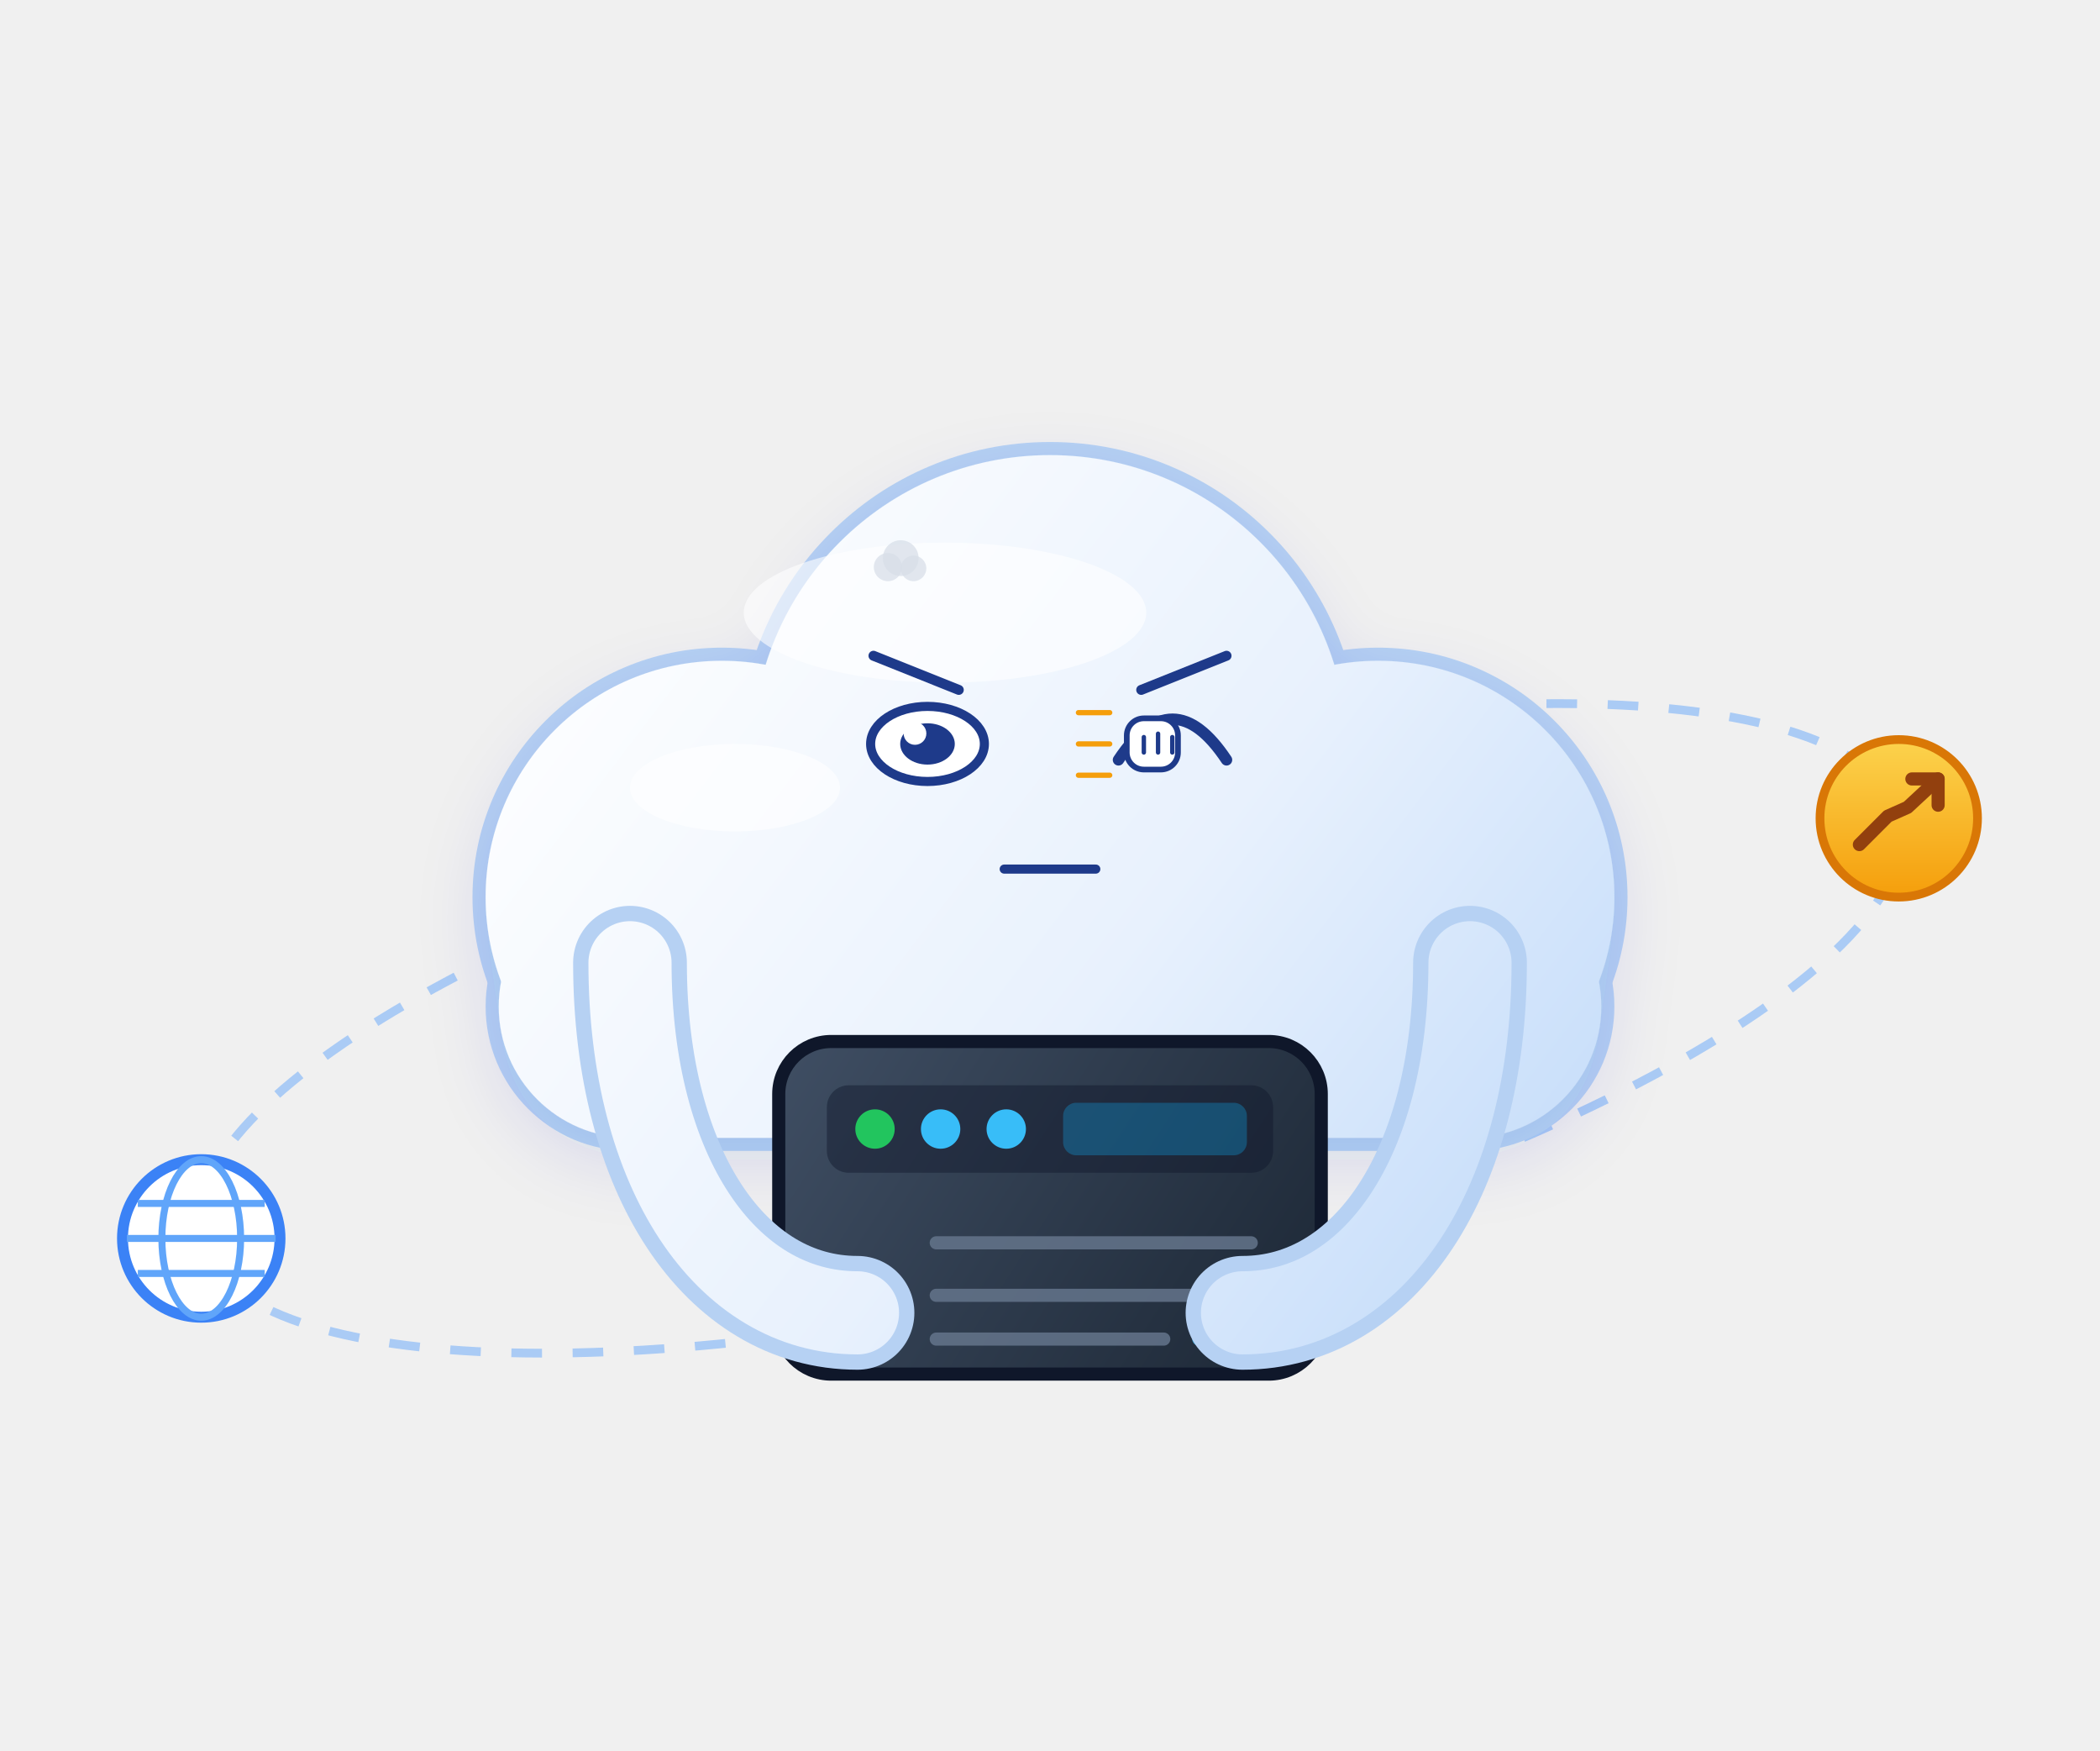
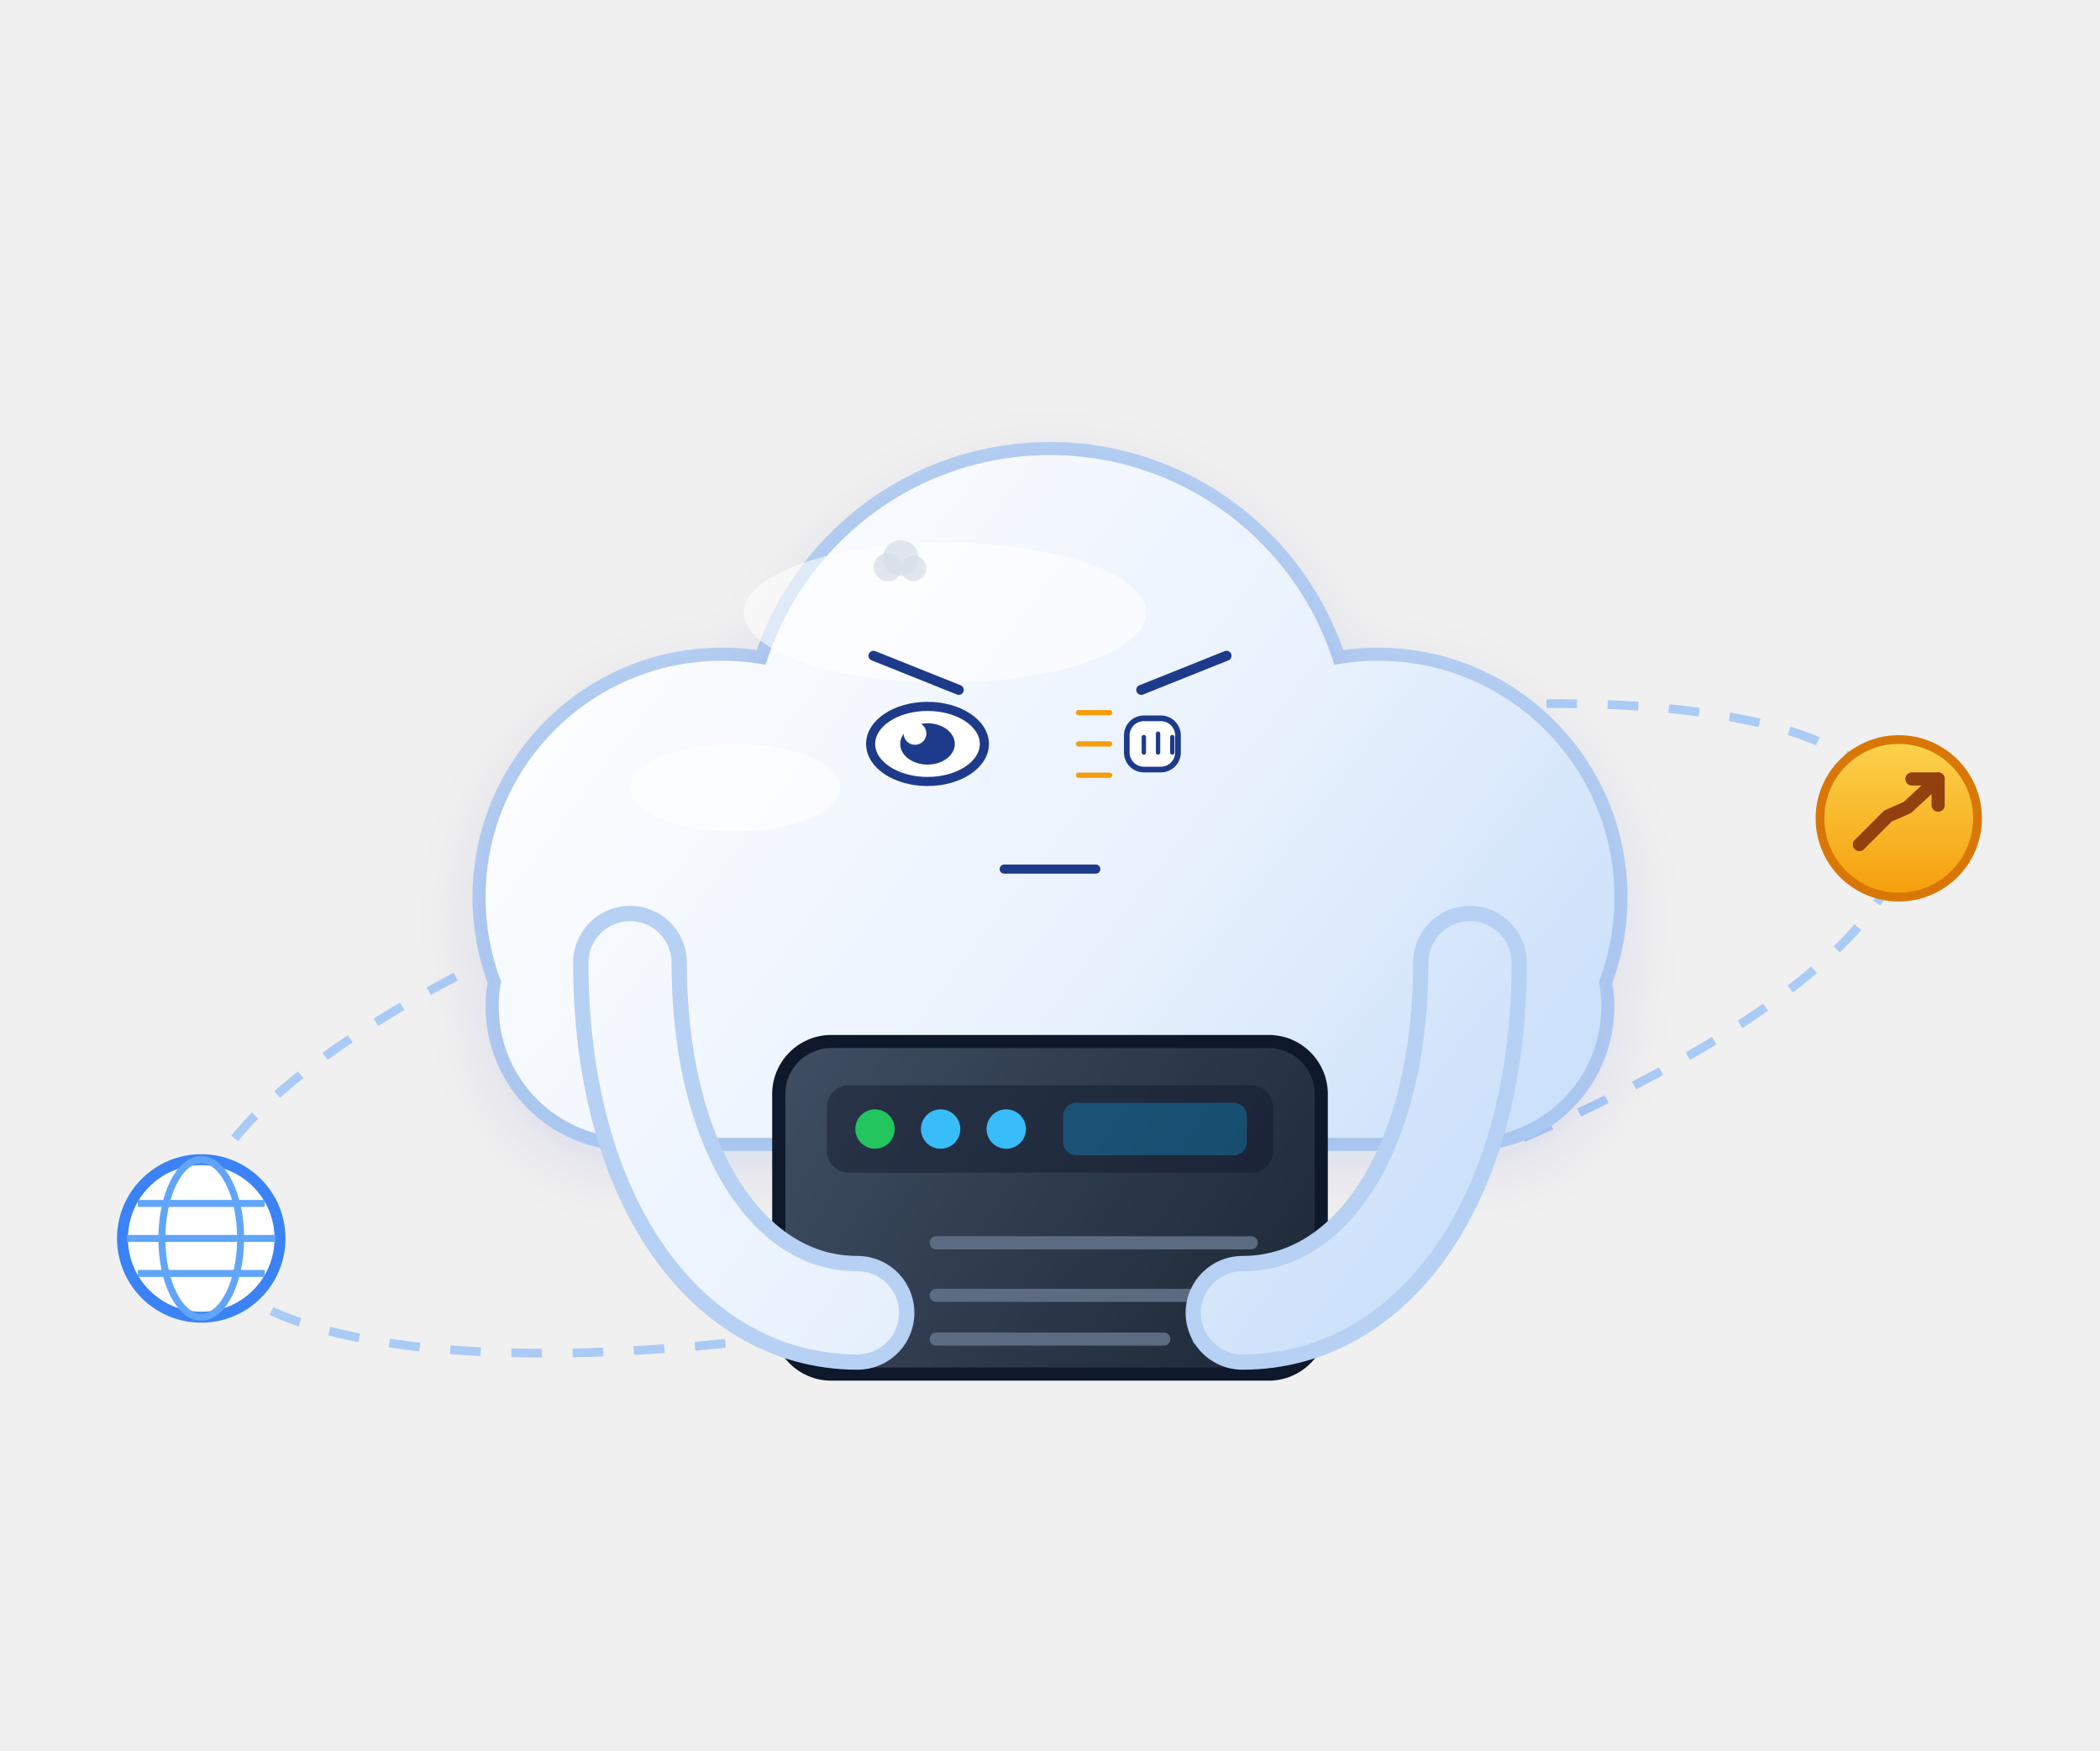
<svg xmlns="http://www.w3.org/2000/svg" viewBox="0 0 480 400" width="480" height="400" role="img" aria-label="云团 · 敲打 Knocking">
  <style>
.ex-motion { animation: ex-tap 0.55s ease-in-out infinite; transform-box: fill-box; transform-origin: 50% 50%; }
- .ex-anim-tear { animation: ex-tear 1.8s ease-in infinite; transform-box: fill-box; transform-origin: center; }
- .ex-anim-sweat { animation: ex-tear 1.5s ease-in infinite; transform-box: fill-box; transform-origin: center; }
- .ex-anim-heart { animation: ex-heart 2.2s ease-out infinite; transform-box: fill-box; transform-origin: center; }
- .ex-anim-spark { animation: ex-spark 1.9s ease-in-out infinite; transform-box: fill-box; transform-origin: center; }
- .ex-anim-rain { animation: ex-rain 1.4s linear infinite; transform-box: fill-box; transform-origin: center; }
- .ex-anim-confetti { animation: ex-confetti 2.4s linear infinite; transform-box: fill-box; transform-origin: center; }
- .ex-anim-pulse { animation: ex-pulse 1.6s ease-in-out infinite; transform-box: fill-box; transform-origin: center; }
.ex-anim-knock { animation: ex-knock 0.55s ease-in-out infinite; transform-box: fill-box; transform-origin: center; }
.ex-anim-knockline { animation: ex-knockline 0.55s ease-out infinite; transform-box: fill-box; transform-origin: center; }
- .ex-anim-palm { animation: ex-palm 0.9s ease-in-out infinite; transform-box: fill-box; transform-origin: center; }
.ex-anim-steam { animation: ex-steam 1.8s ease-out infinite; transform-box: fill-box; transform-origin: center; }
- .ex-anim-shock { animation: ex-shock 0.5s ease-in-out infinite; transform-box: fill-box; transform-origin: center; }
- .ex-anim-please { animation: ex-please 1.4s ease-in-out infinite; transform-box: fill-box; transform-origin: center; }
- .ex-anim-drift { animation: ex-drift 4.5s ease-in-out infinite; transform-box: fill-box; transform-origin: center; }
@keyframes ex-tap { 0%,100% { transform: translateY(0); } 25% { transform: translateY(2.29px); } 32% { transform: translateY(0); } }
- @keyframes ex-tear { 0% { transform: translateY(0); opacity: 0; } 18% { opacity: 1; } 100% { transform: translateY(14.3px); opacity: 0; } }
- @keyframes ex-heart { 0% { transform: translateY(0) scale(.65); opacity: 0; } 20% { opacity: 1; } 100% { transform: translateY(-23.4px) scale(1.15); opacity: 0; } }
- @keyframes ex-spark { 0%,100% { transform: scale(.6) rotate(0deg); opacity: .3; } 50% { transform: scale(1.15) rotate(25deg); opacity: 1; } }
- @keyframes ex-rain { 0% { transform: translateY(0); opacity: 0; } 20% { opacity: 1; } 100% { transform: translateY(15.6px); opacity: 0; } }
- @keyframes ex-confetti { 0% { transform: translateY(-4.55px) rotate(0deg); opacity: 1; } 100% { transform: translateY(20.8px) rotate(200deg); opacity: 0; } }
- @keyframes ex-pulse { 0%,100% { transform: scale(1); opacity: .35; } 50% { transform: scale(1.18); opacity: .7; } }
@keyframes ex-knock { 0%,100% { transform: translateX(5.85px); } 35% { transform: translateX(0); } }
@keyframes ex-knockline { 0%,100% { transform: scaleX(.6); opacity: .35; } 35% { transform: scaleX(1); opacity: 1; } }
- @keyframes ex-palm { 0%,100% { transform: translateY(0) rotate(0deg); } 50% { transform: translateY(-1.56px) rotate(-4deg); } }
@keyframes ex-steam { 0% { transform: translateY(0); opacity: .7; } 100% { transform: translateY(-11.7px); opacity: 0; } }
- @keyframes ex-shock { 0%,100% { transform: scaleX(.7); opacity: .4; } 50% { transform: scaleX(1.25); opacity: 1; } }
- @keyframes ex-please { 0%,100% { transform: translateY(0); } 50% { transform: translateY(-2.34px); } }
- @keyframes ex-drift { 0%,100% { transform: translateY(0); } 50% { transform: translateY(-2.6px); } }
@media (prefers-reduced-motion: reduce) {
  .ex-motion, [class*="ex-anim-"] { animation: none !important; }
}
</style>
  <g class="ex-motion ex-knocking">
    <g class="ex-base">
      <defs>
        <linearGradient id="mcCloud" gradientUnits="userSpaceOnUse" x1="140" y1="110" x2="350" y2="270">
          <stop offset="0%" stop-color="#ffffff" />
          <stop offset="60%" stop-color="#e8f1fd" />
          <stop offset="100%" stop-color="#c9dffa" />
        </linearGradient>
        <linearGradient id="mcServerFill" gradientUnits="userSpaceOnUse" x1="180" y1="238" x2="300" y2="316">
          <stop offset="0%" stop-color="#3f4e63" />
          <stop offset="100%" stop-color="#1c2735" />
        </linearGradient>
        <linearGradient id="mcCoin" x1="0" y1="0" x2="0" y2="1">
          <stop offset="0%" stop-color="#fcd34d" />
          <stop offset="100%" stop-color="#f59e0b" />
        </linearGradient>
        <filter id="mcSoft" x="-25%" y="-25%" width="150%" height="150%">
          <feDropShadow dx="0" dy="5" stdDeviation="8" flood-color="#1e40af" flood-opacity="0.12" />
        </filter>
        <g id="mcBody">
          <circle cx="165" cy="205" r="54" />
          <circle cx="240" cy="172" r="68" />
          <circle cx="315" cy="205" r="54" />
          <rect x="114" y="200" width="252" height="60" rx="30" />
        </g>
        <g id="mcArmL">
          <path d="M144,220 C144,268 166,300 196,300" fill="none" stroke-linecap="round" />
        </g>
        <g id="mcArmR">
          <path d="M336,220 C336,268 314,300 284,300" fill="none" stroke-linecap="round" />
        </g>
        <g id="mcServer">
          <rect x="178" y="238" width="124" height="76" rx="12" />
        </g>
      </defs>
      <g>
        <g transform="rotate(-14 240 235)">
          <ellipse cx="240" cy="235" rx="200" ry="58" fill="none" stroke="#9dc4f6" stroke-width="2" stroke-dasharray="7,7" opacity="0.85" />
        </g>
        <g transform="translate(46,283)">
          <circle r="18" fill="#ffffff" stroke="#3b82f6" stroke-width="2.5" />
          <ellipse rx="9" ry="18" fill="none" stroke="#60a5fa" stroke-width="1.6" />
          <path d="M-17,0 h34 M-14.5,-8 h29 M-14.5,8 h29" stroke="#60a5fa" stroke-width="1.6" fill="none" />
        </g>
        <g transform="translate(434,187)">
          <circle r="18" fill="url(#mcCoin)" stroke="#d97706" stroke-width="2" />
          <path d="M-9,6 L-2.5,-0.5 L2,-2.5 L9,-9" fill="none" stroke="#92400e" stroke-width="3" stroke-linecap="round" stroke-linejoin="round" />
          <path d="M3,-9 H9 V-3" fill="none" stroke="#92400e" stroke-width="3" stroke-linecap="round" stroke-linejoin="round" />
        </g>
        <g stroke="#b6d1f3" stroke-width="6" stroke-linejoin="round" fill="#b6d1f3">
          <use href="#mcBody" />
        </g>
        <g fill="url(#mcCloud)" filter="url(#mcSoft)">
          <use href="#mcBody" />
        </g>
        <g fill="#ffffff" opacity="0.6">
          <ellipse cx="216" cy="140" rx="46" ry="16" />
          <ellipse cx="168" cy="180" rx="24" ry="10" />
        </g>
        <g stroke="#0f172a" stroke-width="3" fill="url(#mcServerFill)">
          <use href="#mcServer" />
        </g>
        <rect x="189" y="248" width="102" height="20" rx="5" fill="#0f172a" opacity="0.45" />
        <g>
          <circle cx="200" cy="258" r="4.5" fill="#22c55e" />
          <circle cx="215" cy="258" r="4.5" fill="#38bdf8" />
          <circle cx="230" cy="258" r="4.5" fill="#38bdf8" />
        </g>
        <rect x="243" y="252" width="42" height="12" rx="3" fill="#0ea5e9" opacity="0.32" />
        <g stroke="#64748b" stroke-width="3" stroke-linecap="round" opacity="0.85">
          <path d="M214,284 H286" />
          <path d="M214,296 H286" />
          <path d="M214,306 H266" />
        </g>
        <g stroke="#38bdf8" stroke-width="3" stroke-linecap="round" opacity="0.7">
          <path d="M274,306 H286" />
        </g>
        <g stroke="#b6d1f3" stroke-width="26" fill="none" stroke-linecap="round">
          <use href="#mcArmL" />
          <use href="#mcArmR" />
        </g>
        <g stroke="url(#mcCloud)" stroke-width="19" fill="none" stroke-linecap="round">
          <use href="#mcArmL" />
          <use href="#mcArmR" />
        </g>
      </g>
    </g>
    <g class="ex-face">
      <path d="M 199.65,149.85 L 219.15,157.65" stroke="#1E3A8A" stroke-width="2.28" stroke-linecap="round" />
      <path d="M 280.35,149.85 L 260.85,157.65" stroke="#1E3A8A" stroke-width="2.28" stroke-linecap="round" />
      <ellipse cx="212" cy="170" rx="13" ry="8.58" fill="#FFFFFF" stroke="#1E3A8A" stroke-width="2.08" />
      <ellipse cx="212" cy="170" rx="6.24" ry="4.72" fill="#1E3A8A" />
      <circle cx="209.14" cy="167.6" r="2.6" fill="#FFFFFF" />
-       <path d="M 255.65,173.64 Q 268,155.05 280.35,173.64" fill="none" stroke="#1E3A8A" stroke-width="2.6" stroke-linecap="round" />
      <path d="M 229.53,198.6 L 250.47,198.6" stroke="#1E3A8A" stroke-width="2.08" stroke-linecap="round" />
      <g transform="translate(264.7 170)">
        <g class="ex-anim-knock">
          <rect x="-7.15" y="-5.85" width="11.7" height="11.7" rx="3.9" fill="#FFFFFF" stroke="#1E3A8A" stroke-width="1.3" />
          <path d="M -3.25,-1.56 L -3.25,1.95 M 0,-2.34 L 0,1.95 M 3.25,-1.56 L 3.25,1.95" stroke="#1E3A8A" stroke-width="1" stroke-linecap="round" />
        </g>
      </g>
      <g transform="translate(253.65 162.85)">
        <path class="ex-anim-knockline" style="animation-delay:0.0s" d="M 0 0 L -7.15 0" stroke="#F59E0B" stroke-width="1.2" stroke-linecap="round" />
      </g>
      <g transform="translate(253.65 170)">
        <path class="ex-anim-knockline" style="animation-delay:0.12s" d="M 0 0 L -7.15 0" stroke="#F59E0B" stroke-width="1.2" stroke-linecap="round" />
      </g>
      <g transform="translate(253.65 177.15)">
        <path class="ex-anim-knockline" style="animation-delay:0.24s" d="M 0 0 L -7.15 0" stroke="#F59E0B" stroke-width="1.2" stroke-linecap="round" />
      </g>
      <g transform="translate(202.95 129.59)">
        <circle class="ex-anim-steam" style="animation-delay:0.0s" r="3.22" fill="#D7DEE8" opacity=".72" />
      </g>
      <g transform="translate(205.88 127.54)">
        <circle class="ex-anim-steam" style="animation-delay:0.28s" r="4.09" fill="#D7DEE8" opacity=".72" />
      </g>
      <g transform="translate(208.8 129.88)">
        <circle class="ex-anim-steam" style="animation-delay:0.56s" r="2.93" fill="#D7DEE8" opacity=".72" />
      </g>
    </g>
  </g>
</svg>
